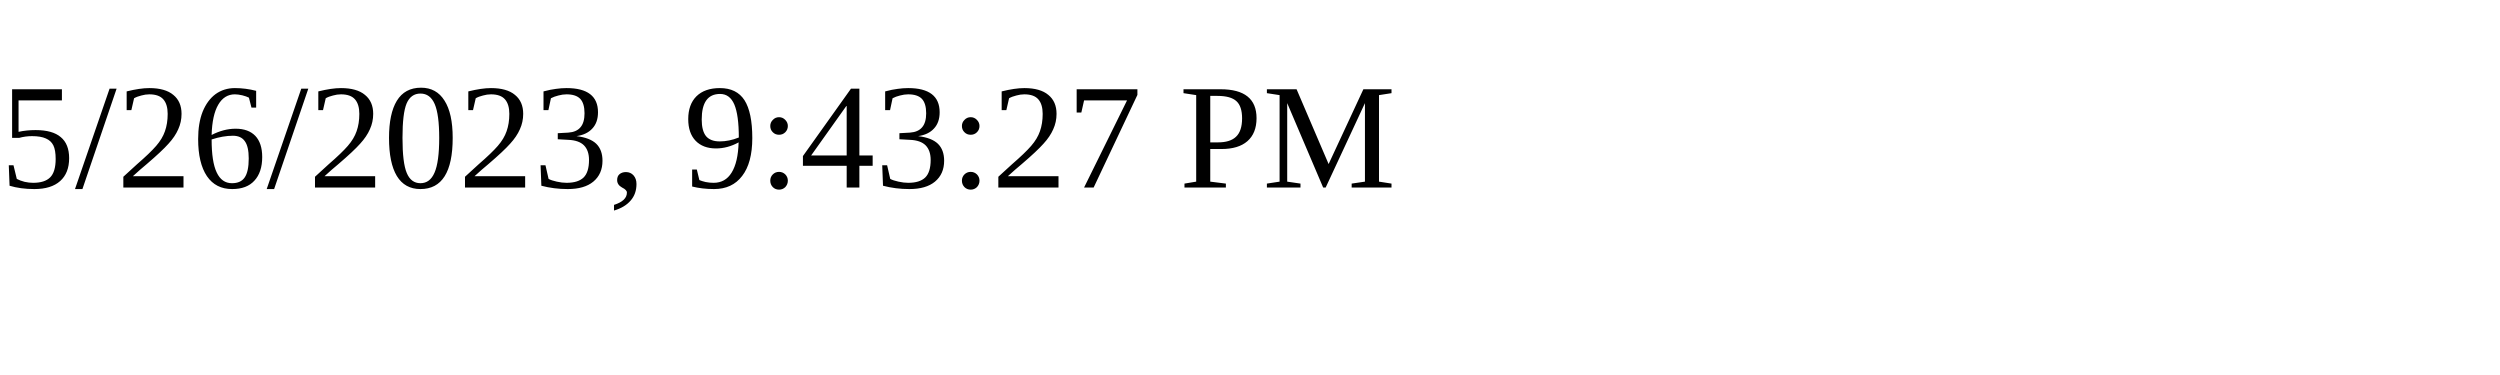
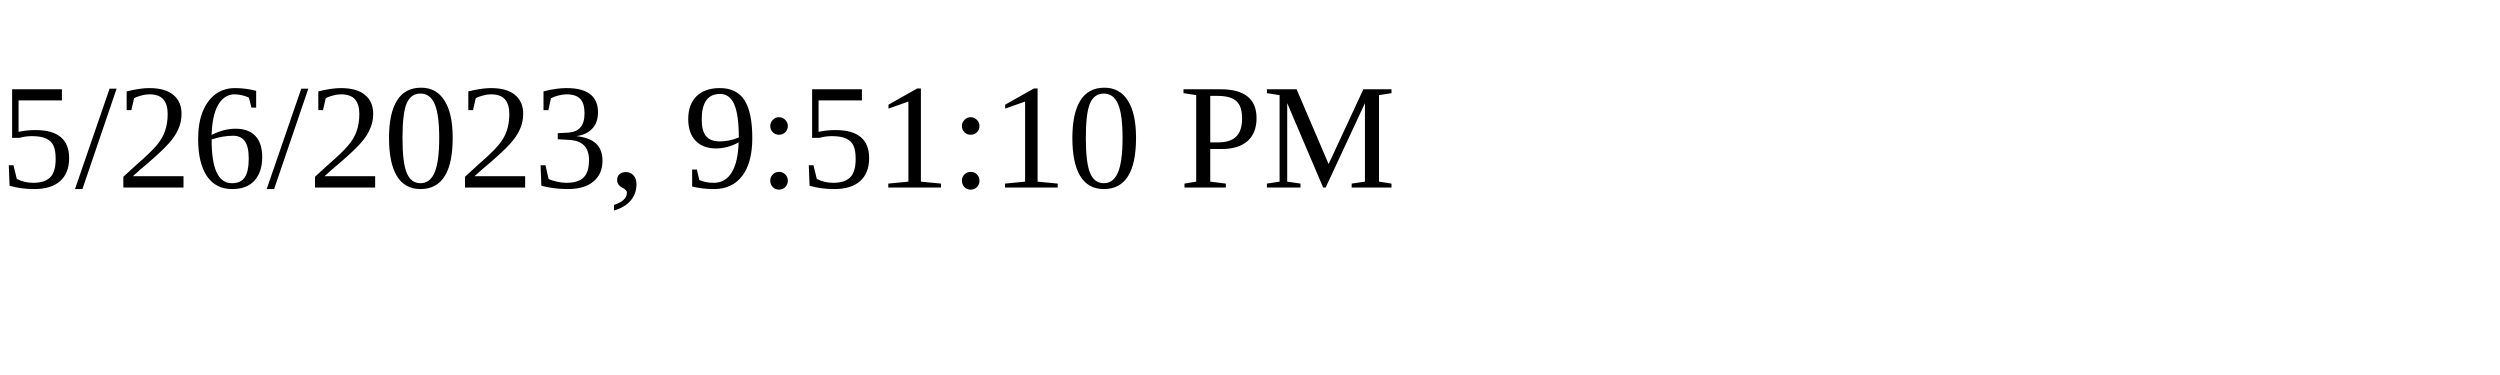
<svg xmlns="http://www.w3.org/2000/svg" height="30" width="200">
-   <text x="0" y="15">5/26/2023, 9:43:27 PM</text>
+   <text x="0" y="15">5/26/2023, 9:51:10 PM</text>
</svg>
